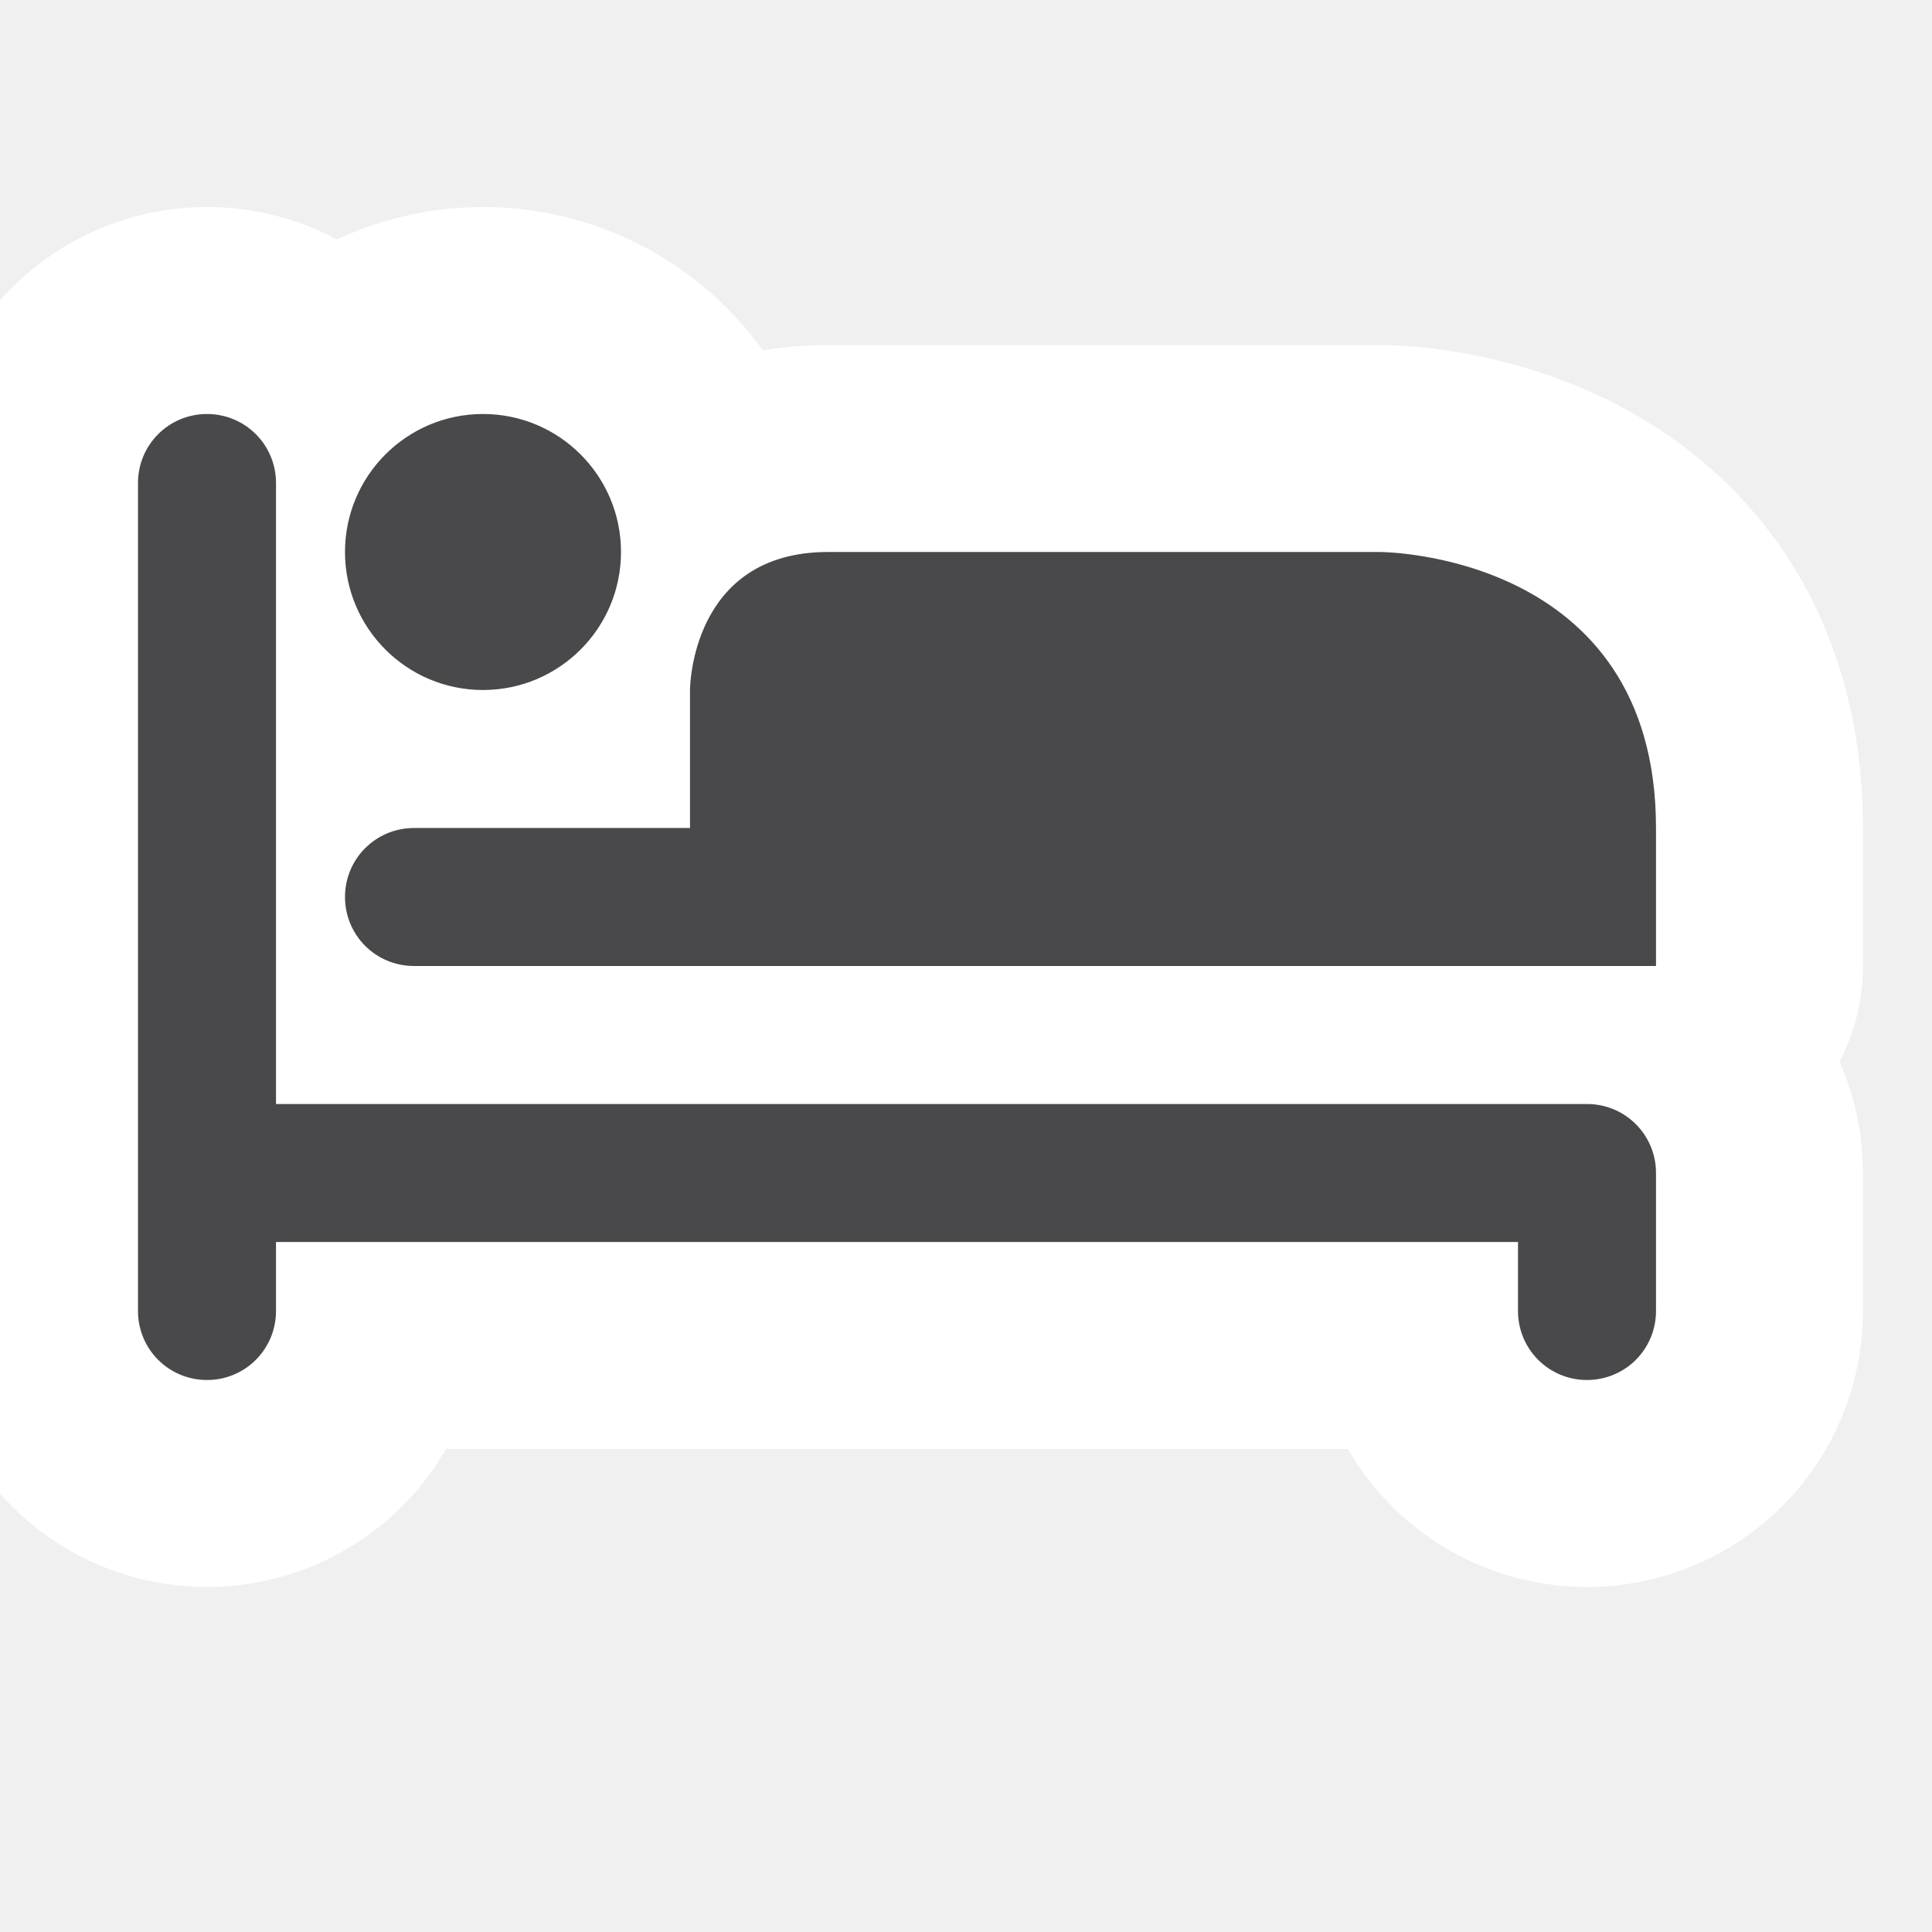
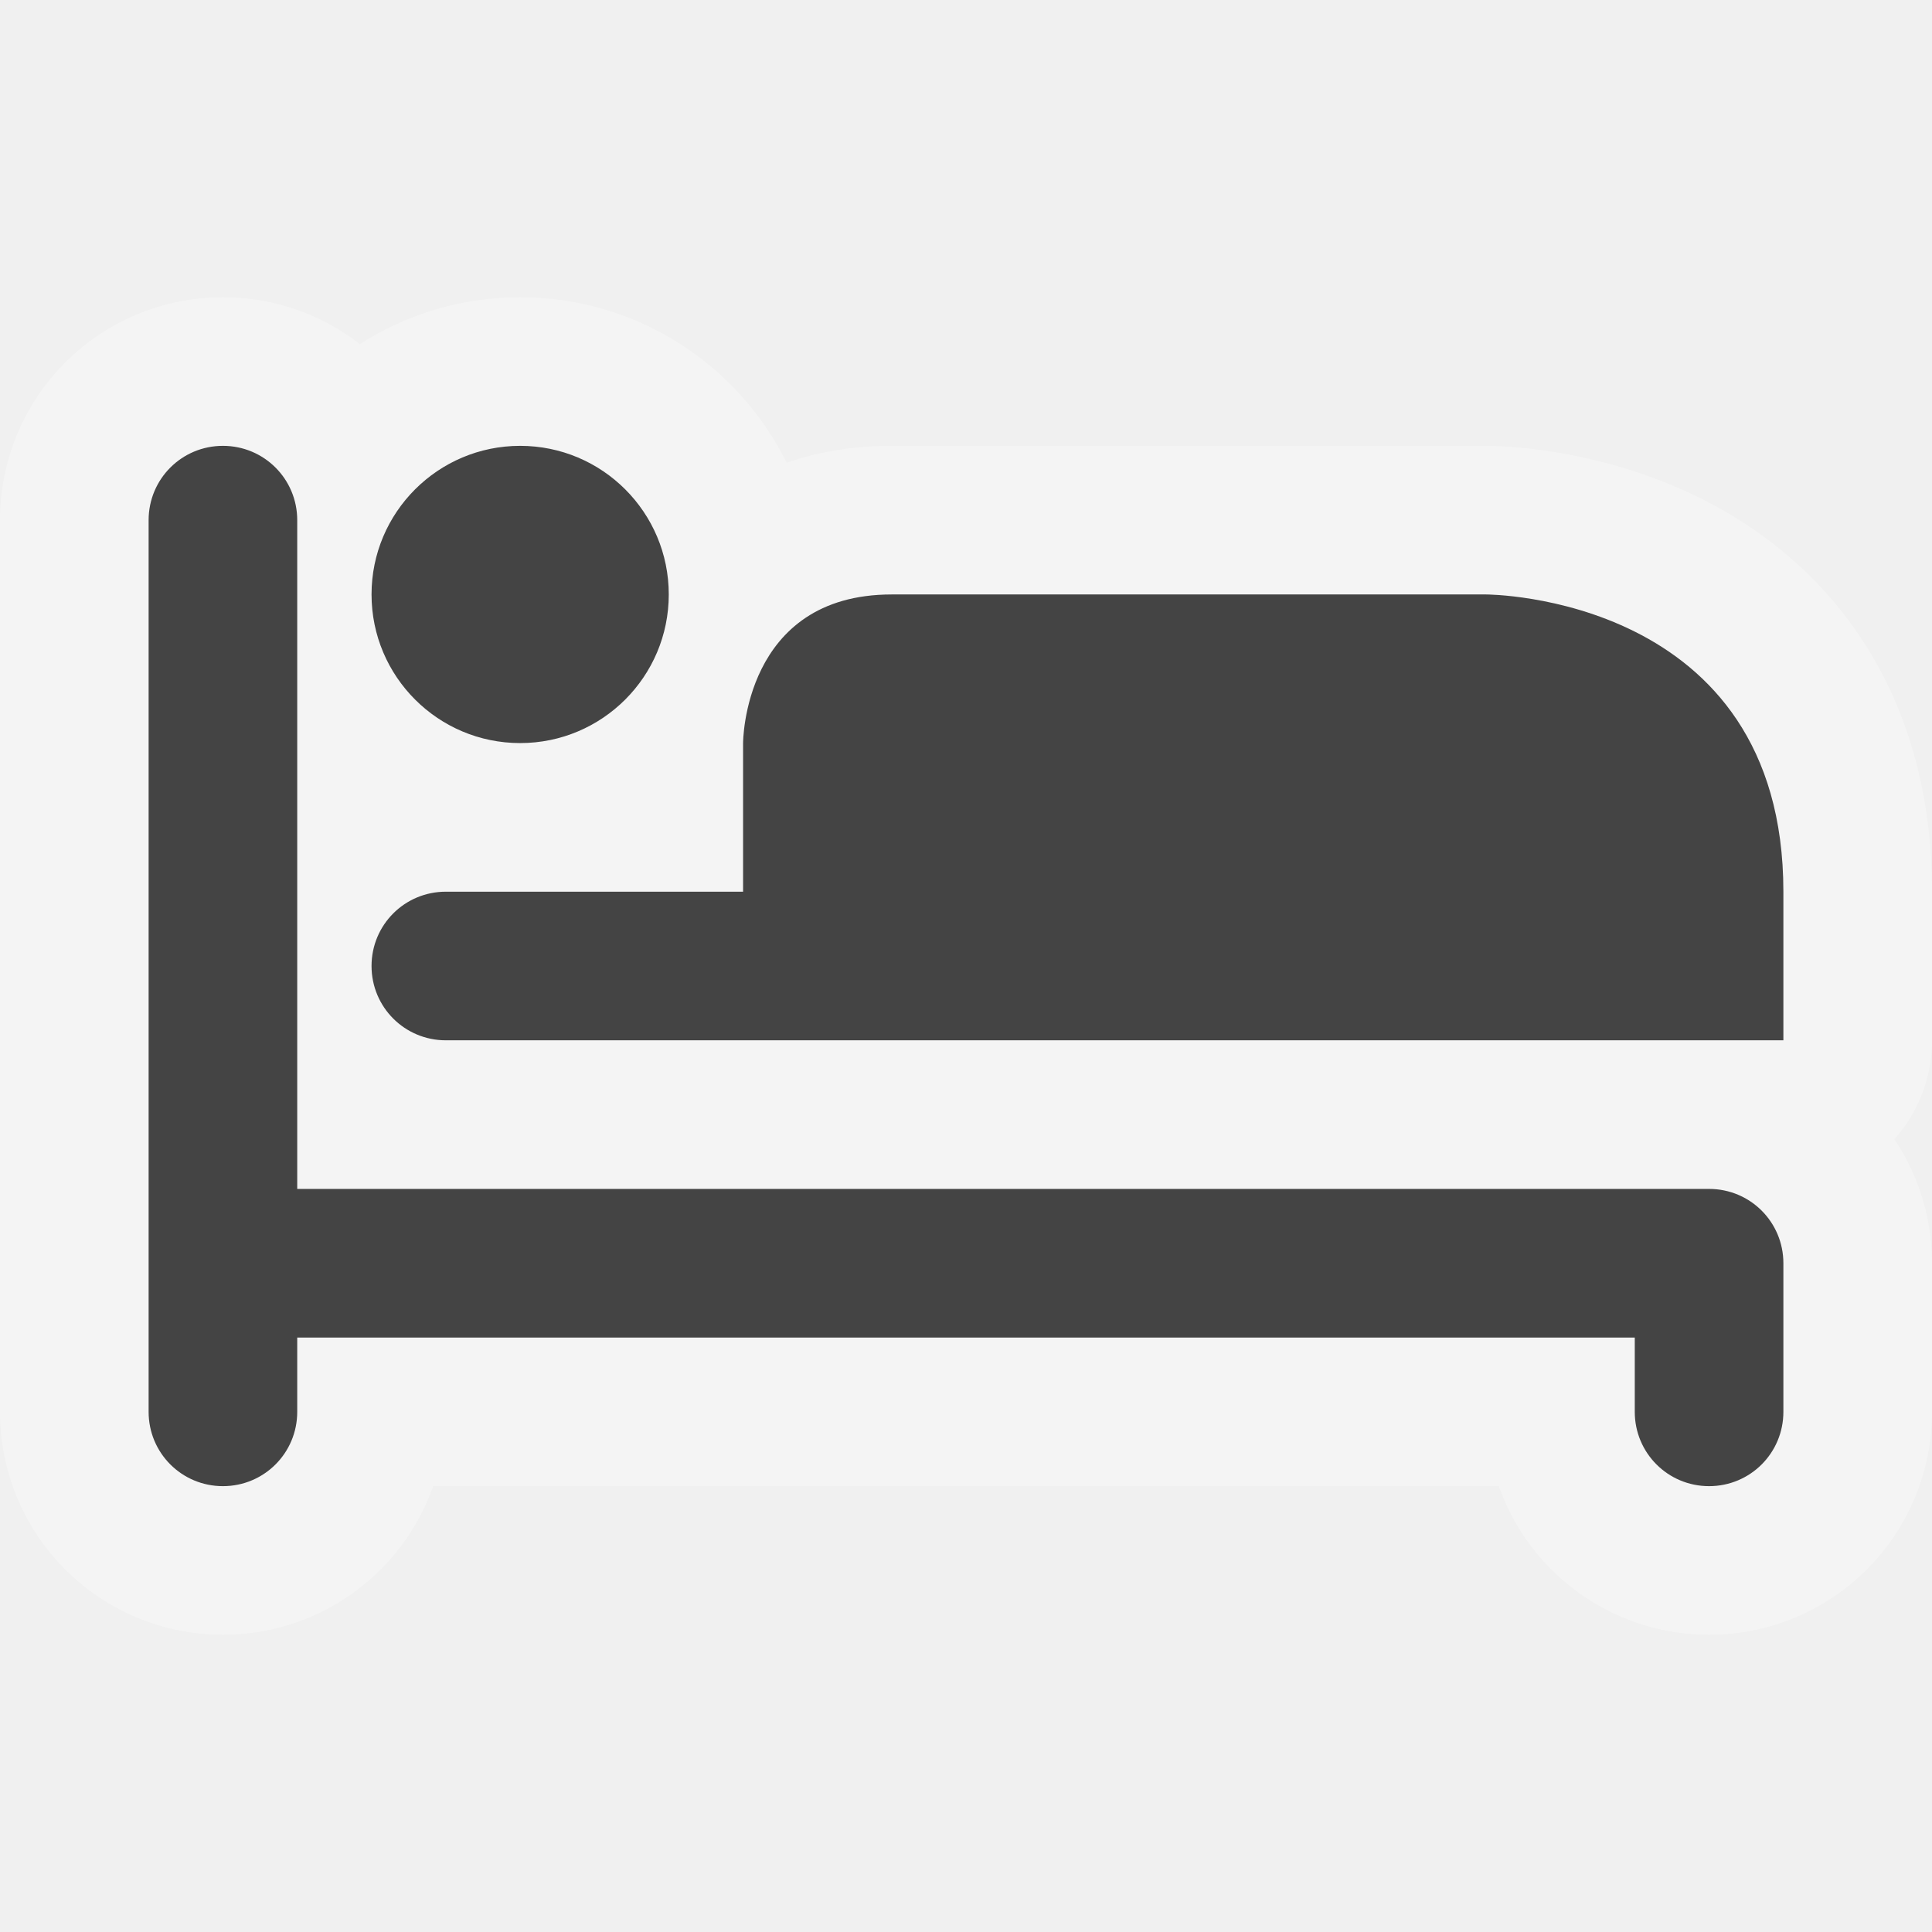
- <svg viewBox="-1 -1 14 14" width="14" height="14" data-reactid=".0.1.1.$lodging-11=1svg68.0.0">
-   <path d="M 0.5 2 C 0.223 2 0 2.223 0 2.5 L 0 7.5 L 0 8.5 C 0 8.777 0.223 9 0.5 9 C 0.777 9 1 8.777 1 8.5 L 1 8 L 10 8 L 10 8.5 C 10 8.777 10.223 9 10.5 9 C 10.777 9 11 8.777 11 8.5 L 11 7.5 C 11 7.223 10.777 7 10.5 7 L 1 7 L 1 2.5 C 1 2.223 0.777 2 0.5 2 z M 2.5 2 A 1 1 0 0 0 1.5 3 A 1 1 0 0 0 2.5 4 A 1 1 0 0 0 3.5 3 A 1 1 0 0 0 2.5 2 z M 5 3 C 4 3 4 4 4 4 L 4 5 L 2 5 C 1.723 5 1.5 5.223 1.5 5.5 C 1.5 5.777 1.723 6 2 6 L 4.5 6 L 11 6 L 11 5 C 11 3 9 3 9 3 L 5 3 z " style="stroke-linejoin:round;stroke-miterlimit:4px;" fill="#fff" stroke="#fff" stroke-width="3" data-reactid=".0.1.1.$lodging-11=1svg68.0.0.2:$lodging-11=1svg-0-fill" />
-   <path fill="#49484a" d="M 0.5 2 C 0.223 2 0 2.223 0 2.5 L 0 7.5 L 0 8.5 C 0 8.777 0.223 9 0.5 9 C 0.777 9 1 8.777 1 8.5 L 1 8 L 10 8 L 10 8.5 C 10 8.777 10.223 9 10.5 9 C 10.777 9 11 8.777 11 8.5 L 11 7.5 C 11 7.223 10.777 7 10.5 7 L 1 7 L 1 2.5 C 1 2.223 0.777 2 0.5 2 z M 2.5 2 A 1 1 0 0 0 1.5 3 A 1 1 0 0 0 2.5 4 A 1 1 0 0 0 3.5 3 A 1 1 0 0 0 2.5 2 z M 5 3 C 4 3 4 4 4 4 L 4 5 L 2 5 C 1.723 5 1.5 5.223 1.5 5.5 C 1.5 5.777 1.723 6 2 6 L 4.5 6 L 11 6 L 11 5 C 11 3 9 3 9 3 L 5 3 z " data-reactid=".0.1.1.$lodging-11=1svg68.0.0.3:$lodging-11=1svg-0-fill" />
+ <svg viewBox="-1 -1 13 13" width="13" height="13" data-reactid=".0.1.1.$lodging-11=1svg68.0.0">
+   <path d="M 0.5 2 C 0.223 2 0 2.223 0 2.5 L 0 7.5 L 0 8.5 C 0 8.777 0.223 9 0.5 9 C 0.777 9 1 8.777 1 8.5 L 1 8 L 10 8 L 10 8.5 C 10 8.777 10.223 9 10.5 9 C 10.777 9 11 8.777 11 8.5 L 11 7.5 C 11 7.223 10.777 7 10.5 7 L 1 7 L 1 2.5 C 1 2.223 0.777 2 0.5 2 z M 2.5 2 A 1 1 0 0 0 1.5 3 A 1 1 0 0 0 2.5 4 A 1 1 0 0 0 3.5 3 A 1 1 0 0 0 2.5 2 z M 5 3 C 4 3 4 4 4 4 L 4 5 L 2 5 C 1.723 5 1.5 5.223 1.5 5.5 C 1.5 5.777 1.723 6 2 6 L 4.5 6 L 11 6 L 11 5 C 11 3 9 3 9 3 L 5 3 z " style="stroke-linejoin:round;stroke-miterlimit:4px;" fill="#ffffff" stroke="#ffffff" stroke-width="2" opacity="0.3" data-reactid=".0.1.1.$lodging-11=1svg68.0.0.2:$lodging-11=1svg-0-fill" />
+   <path fill="#444" d="M 0.5 2 C 0.223 2 0 2.223 0 2.5 L 0 7.5 L 0 8.5 C 0 8.777 0.223 9 0.5 9 C 0.777 9 1 8.777 1 8.5 L 1 8 L 10 8 L 10 8.5 C 10 8.777 10.223 9 10.5 9 C 10.777 9 11 8.777 11 8.5 L 11 7.5 C 11 7.223 10.777 7 10.5 7 L 1 7 L 1 2.5 C 1 2.223 0.777 2 0.5 2 z M 2.5 2 A 1 1 0 0 0 1.5 3 A 1 1 0 0 0 2.5 4 A 1 1 0 0 0 3.5 3 A 1 1 0 0 0 2.5 2 z M 5 3 C 4 3 4 4 4 4 L 4 5 L 2 5 C 1.723 5 1.5 5.223 1.5 5.5 C 1.5 5.777 1.723 6 2 6 L 4.5 6 L 11 6 L 11 5 C 11 3 9 3 9 3 L 5 3 z " data-reactid=".0.1.1.$lodging-11=1svg68.0.0.3:$lodging-11=1svg-0-fill" />
</svg>
